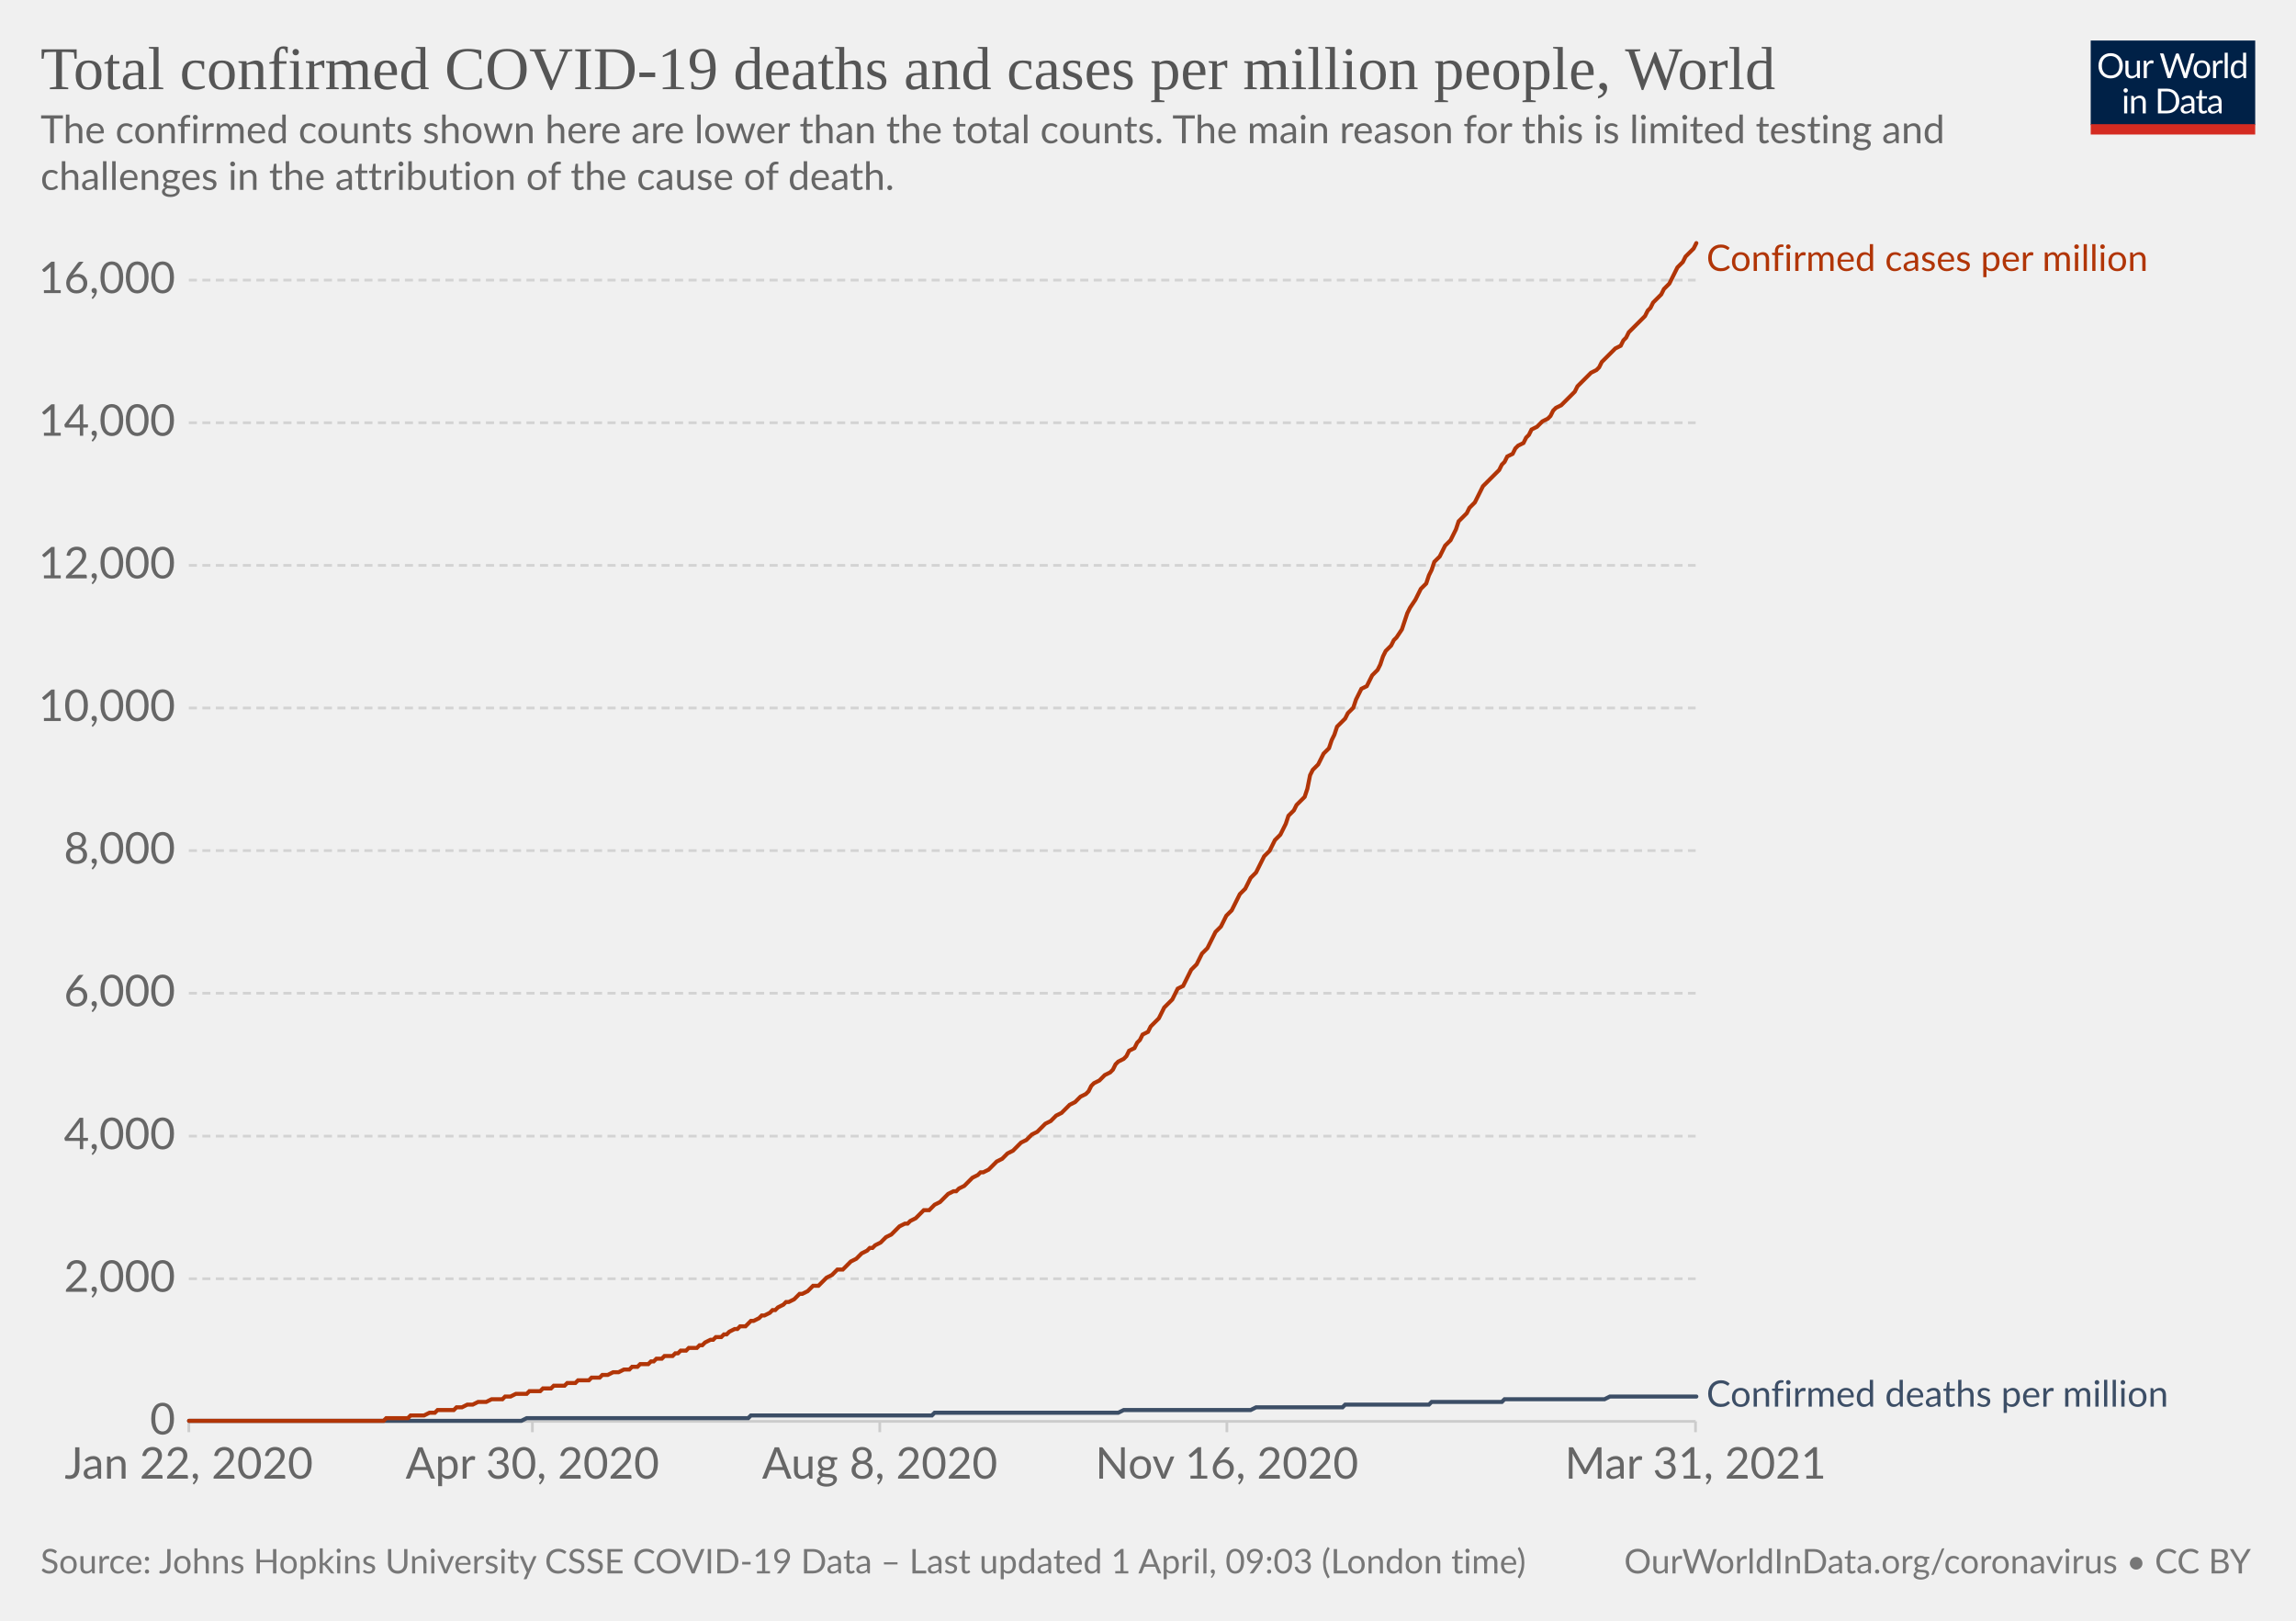
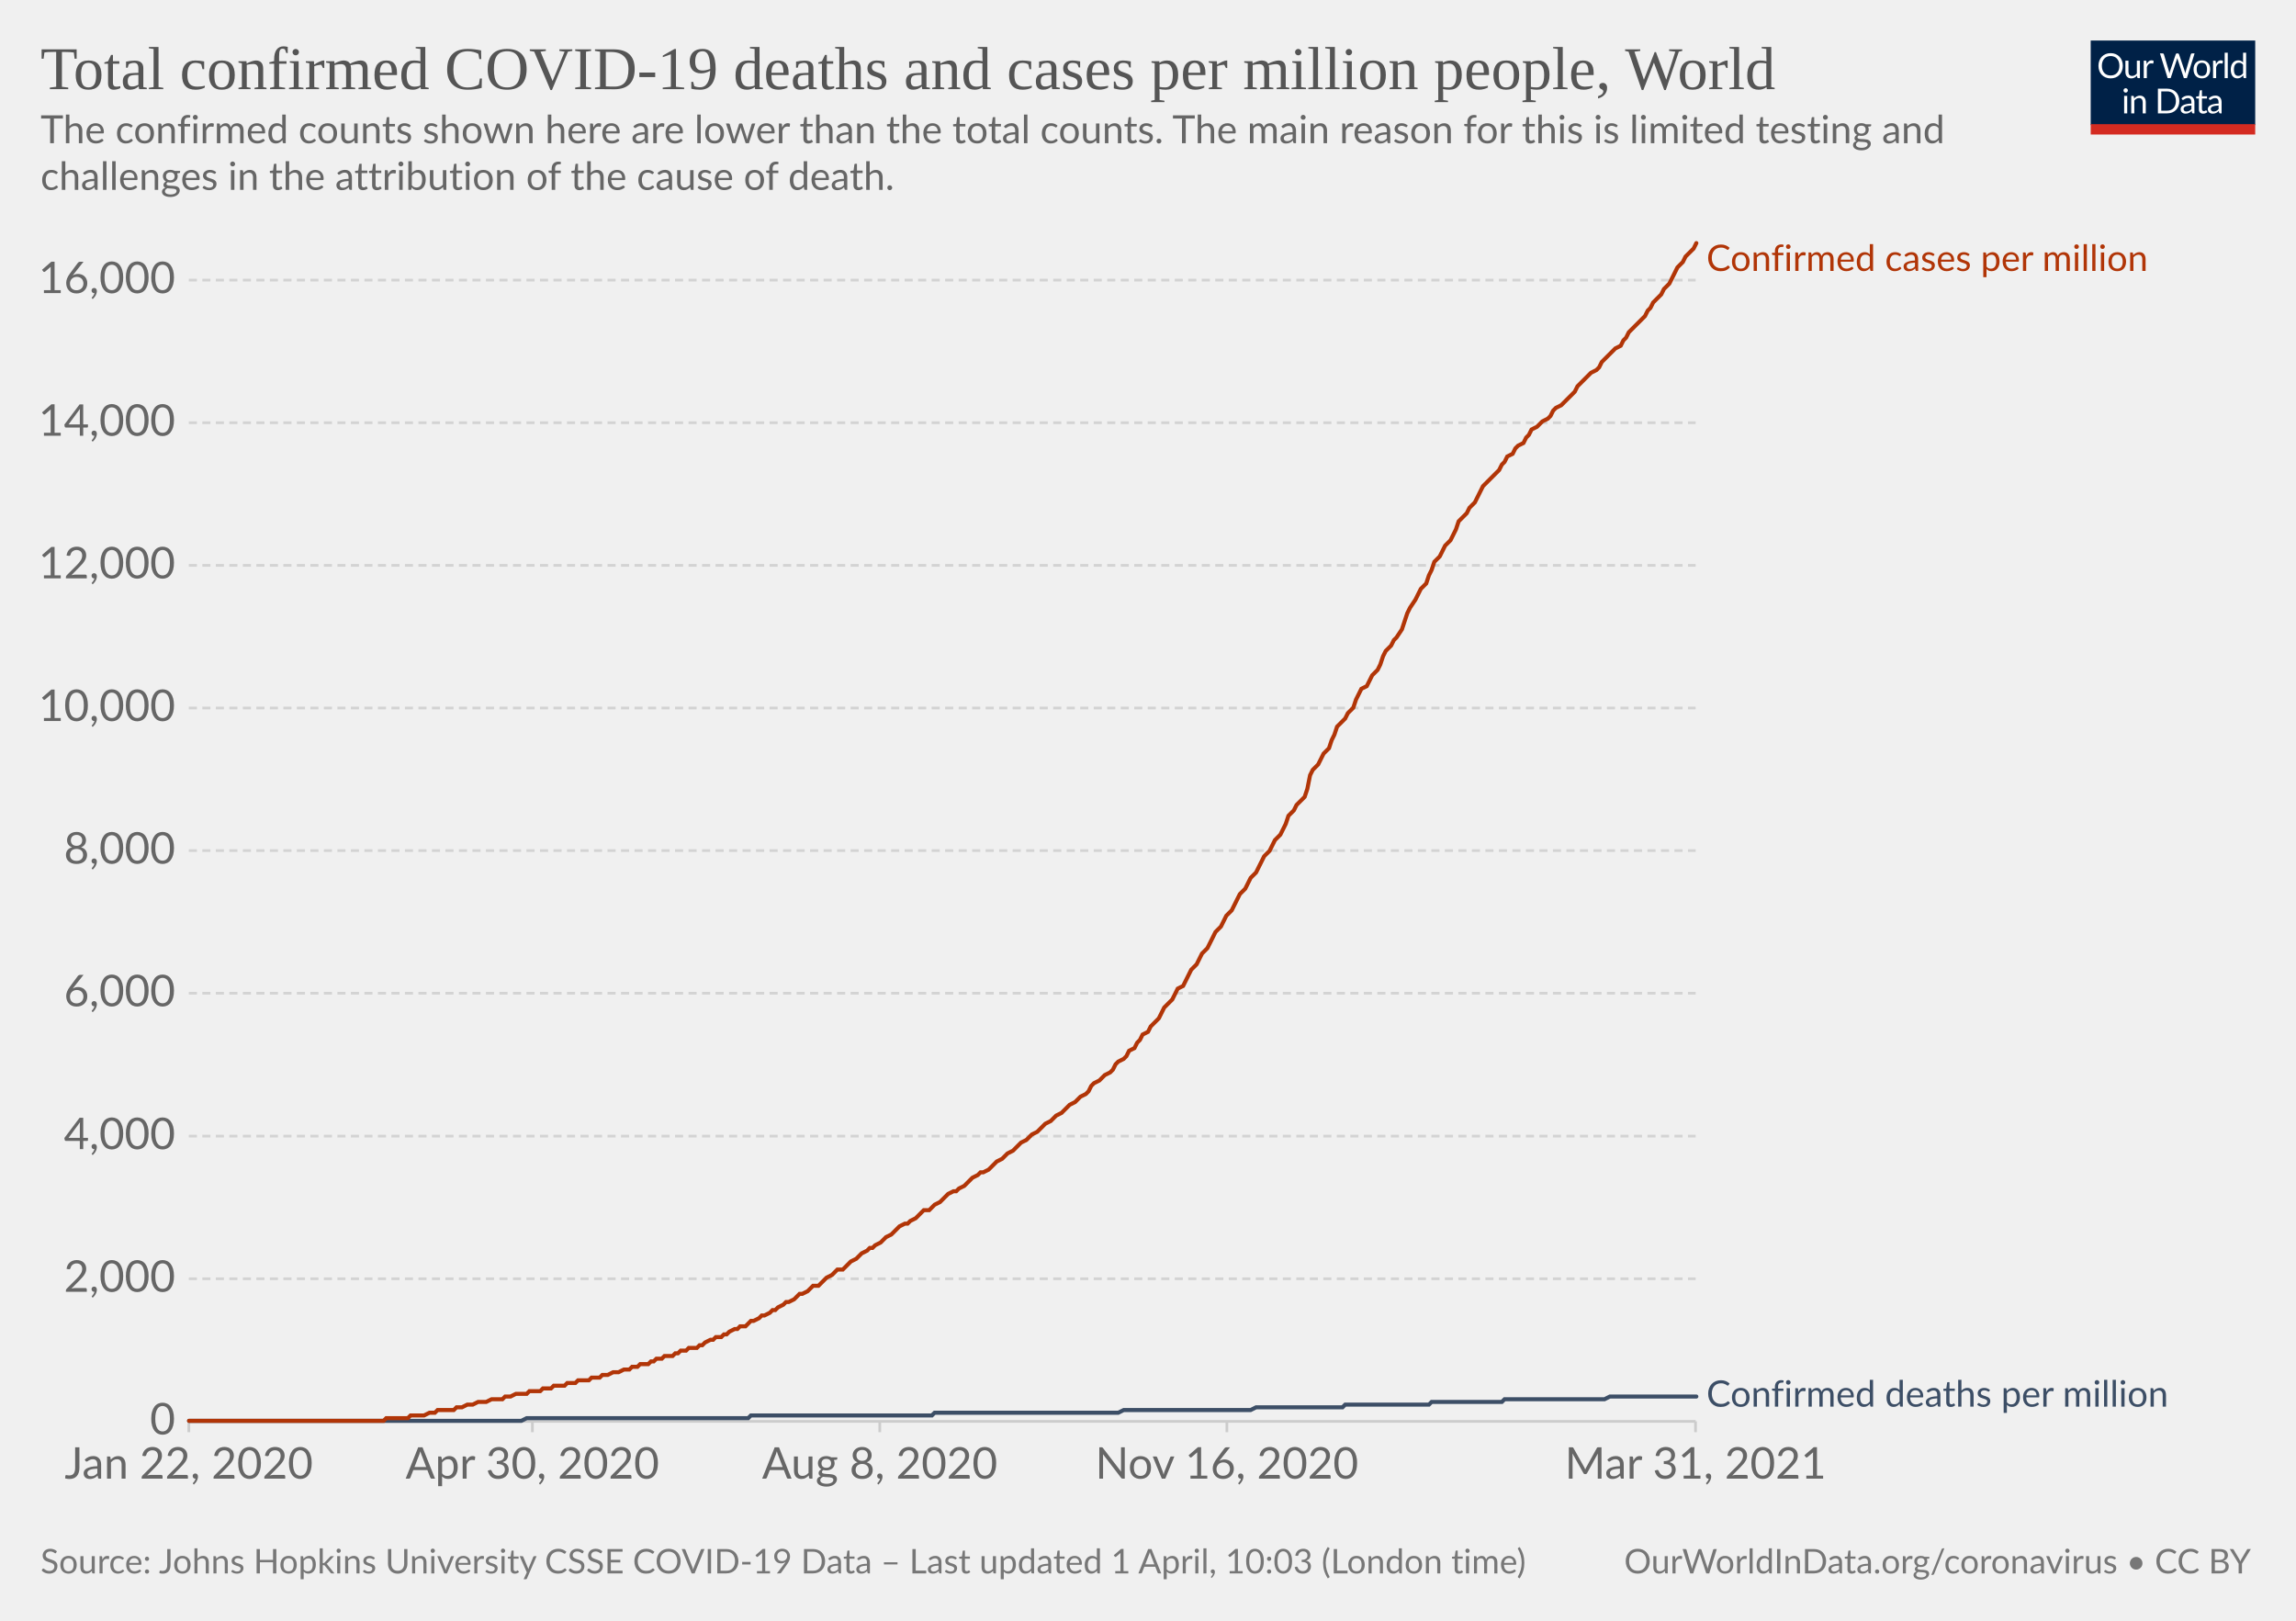
<svg xmlns="http://www.w3.org/2000/svg" version="1.1" style="background-color:#fff;-webkit-font-smoothing:antialiased" width="850" height="600" viewBox="0 0 850 600" font-family="Lato,'Helvetica Neue',Helvetica,Arial,sans-serif" font-size="18" text-rendering="optimizeLegibility">
  <g class="HeaderView">
    <g transform="matrix(.29 0 0 .29 774 15)">
      <svg className="owidLog" width="210" height="120" viewBox="0 0 210 120" fill="none">
        <g clip-path="url(#clip0)">
          <path d="M0 0h210v107.89H0V0z" fill="#002147" />
          <path d="M40.98 32.25c0 2.36-.38 4.53-1.12 6.51a14.26 14.26 0 01-8.1 8.4c-1.9.78-4.02 1.17-6.34 1.17a16.6 16.6 0 01-6.33-1.17 14.31 14.31 0 01-8.08-8.4 18.29 18.29 0 01-1.12-6.51c0-2.36.38-4.53 1.12-6.5.75-1.97 1.8-3.67 3.17-5.1a14.32 14.32 0 014.9-3.34c1.92-.8 4.03-1.19 6.34-1.19 2.32 0 4.43.4 6.34 1.19 1.92.8 3.56 1.9 4.93 3.34a14.87 14.87 0 013.17 5.1 18.1 18.1 0 011.12 6.5zm-4.38 0c0-1.94-.26-3.68-.8-5.22a10.91 10.91 0 00-2.24-3.89 9.68 9.68 0 00-3.52-2.46 11.95 11.95 0 00-4.62-.86c-1.68 0-3.21.28-4.6.86a9.88 9.88 0 00-3.54 2.46 10.91 10.91 0 00-2.24 3.9c-.53 1.53-.8 3.27-.8 5.2 0 1.94.27 3.68.8 5.22a11.17 11.17 0 002.24 3.9 10.01 10.01 0 003.55 2.44c1.38.56 2.9.83 4.6.83s3.24-.27 4.61-.83a9.8 9.8 0 003.52-2.44 11.17 11.17 0 002.25-3.9c.53-1.54.8-3.28.8-5.21zm26.22-6.54V48H60.5c-.56 0-.9-.27-1.05-.81l-.31-2.4a12.45 12.45 0 01-3.26 2.6c-1.2.64-2.58.96-4.13.96-1.22 0-2.3-.2-3.24-.6a6.52 6.52 0 01-2.33-1.7 7.37 7.37 0 01-1.43-2.67c-.3-1.04-.46-2.2-.46-3.45V25.7h3.91v14.22c0 1.68.38 2.99 1.15 3.91.77.93 1.96 1.39 3.54 1.39 1.16 0 2.24-.27 3.23-.82a10.42 10.42 0 002.8-2.28V25.7h3.91zm8.61 4.47a9.94 9.94 0 012.6-3.56 5.64 5.64 0 013.76-1.3c.47 0 .92.05 1.34.15.44.1.83.27 1.17.49l-.3 2.92c-.09.37-.3.55-.66.55-.2 0-.5-.04-.9-.13a6.21 6.21 0 00-3.24.18 4.23 4.23 0 00-1.47.92c-.42.4-.81.9-1.17 1.5-.33.58-.64 1.26-.92 2.02V48H67.7V25.71h2.25c.42 0 .72.08.88.25.16.16.27.44.33.83l.26 3.39zm61.16-13.7L122.75 48h-3.82l-7.99-24.05a21.95 21.95 0 01-.42-1.58 38.36 38.36 0 01-.44 1.58L102.05 48h-3.83L88.4 16.47h3.54c.38 0 .7.1.95.29.26.2.43.43.5.73l6.52 21.9.28 1.28.29 1.46.3-1.46.38-1.27 7.41-21.91c.1-.25.26-.48.51-.69.27-.22.58-.33.95-.33h1.23c.38 0 .69.1.92.29a1.77 1.77 0 01.53.73l7.4 21.9a28.4 28.4 0 01.68 2.62 29.52 29.52 0 01.52-2.61l6.54-21.91a1.31 1.31 0 01.48-.7c.27-.21.58-.32.95-.32h3.32zm9.35 8.88c1.63 0 3.1.27 4.4.82a9.43 9.43 0 015.46 5.94c.5 1.4.74 2.98.74 4.73 0 1.76-.25 3.34-.74 4.75a9.43 9.43 0 01-5.46 5.92c-1.3.52-2.77.79-4.4.79-1.64 0-3.12-.27-4.44-.8a9.42 9.42 0 01-3.35-2.3c-.92-1-1.63-2.2-2.13-3.61-.49-1.41-.73-3-.73-4.75s.24-3.33.73-4.73c.5-1.43 1.2-2.64 2.13-3.63a9.4 9.4 0 013.35-2.31c1.32-.55 2.8-.82 4.44-.82zm0 19.89c2.2 0 3.84-.73 4.93-2.2 1.08-1.48 1.63-3.54 1.63-6.18 0-2.66-.55-4.72-1.63-6.2-1.09-1.49-2.73-2.23-4.93-2.23-1.12 0-2.09.2-2.93.57a5.71 5.71 0 00-2.06 1.65 7.5 7.5 0 00-1.24 2.67c-.26 1.04-.4 2.22-.4 3.54 0 2.64.55 4.7 1.64 6.18 1.1 1.47 2.76 2.2 4.99 2.2zm17.97-15.07a9.94 9.94 0 012.6-3.56 5.64 5.64 0 013.76-1.3c.47 0 .91.05 1.34.15.44.1.83.27 1.16.49l-.28 2.92c-.09.37-.31.55-.66.55-.2 0-.5-.04-.9-.13a6.2 6.2 0 00-3.24.18 4.23 4.23 0 00-1.47.92c-.43.4-.82.9-1.17 1.5a13.1 13.1 0 00-.92 2.02V48h-3.94V25.71h2.24c.43 0 .72.08.88.25.17.16.28.44.33.83l.27 3.39zm15.04-14.59V48h-3.92V15.6h3.92zm19.55 15.43a6.22 6.22 0 00-2.38-2.05 6.7 6.7 0 00-2.86-.6c-2.07 0-3.66.75-4.77 2.23-1.12 1.48-1.68 3.6-1.68 6.33 0 1.46.13 2.7.38 3.74a7.29 7.29 0 001.1 2.56 4.35 4.35 0 001.78 1.45c.7.3 1.5.46 2.4.46 1.29 0 2.41-.3 3.36-.88a9.6 9.6 0 002.67-2.49V31.02zm3.91-15.43V48h-2.33c-.56 0-.9-.27-1.06-.81l-.35-2.71a12.13 12.13 0 01-3.25 2.77 8.28 8.28 0 01-4.23 1.06 7.31 7.31 0 01-6.14-2.9c-.73-.96-1.3-2.15-1.69-3.57a18.35 18.35 0 01.07-9.48 11.29 11.29 0 011.89-3.7 8.7 8.7 0 017.06-3.34 7.96 7.96 0 016.12 2.62V15.59h3.91zM46.61 70.71V93H42.7V70.71h3.91zm.84-7c0 .39-.08.75-.24 1.09a2.81 2.81 0 01-1.52 1.47 2.67 2.67 0 01-2.16 0 2.9 2.9 0 01-1.45-1.47 2.67 2.67 0 010-2.16c.15-.35.35-.65.6-.9.25-.27.53-.47.85-.62a2.67 2.67 0 012.16 0c.35.15.65.35.9.62.27.25.47.55.62.9.16.34.24.7.24 1.08zm7.97 10.24c.49-.54 1-1.04 1.54-1.48a9.85 9.85 0 013.66-1.84 8.96 8.96 0 015.43.35c.94.4 1.72.97 2.33 1.71a7.36 7.36 0 011.43 2.67c.32 1.04.49 2.19.49 3.45V93h-3.94V78.81c0-1.69-.4-3-1.17-3.92-.76-.93-1.93-1.4-3.5-1.4a6.6 6.6 0 00-3.25.83c-1 .56-1.92 1.31-2.77 2.27V93h-3.94V70.71h2.35c.56 0 .9.28 1.04.82l.3 2.42zm57.7 3.3c0 2.36-.37 4.5-1.11 6.44a14.3 14.3 0 01-3.17 4.98 14.1 14.1 0 01-4.93 3.2c-1.9.76-4.02 1.13-6.33 1.13H85.8V61.47h11.77c2.31 0 4.42.39 6.33 1.15a13.8 13.8 0 018.1 8.18 17.75 17.75 0 011.12 6.45zm-4.37 0c0-1.94-.26-3.67-.8-5.2a10.94 10.94 0 00-2.23-3.87 9.57 9.57 0 00-3.53-2.42 12.23 12.23 0 00-4.61-.83h-7.5v24.62h7.5c1.7 0 3.24-.28 4.61-.84a9.7 9.7 0 003.53-2.4 10.94 10.94 0 002.24-3.87c.53-1.53.8-3.26.8-5.2zm19.8 5.72c-1.8.06-3.34.2-4.62.44-1.26.22-2.3.51-3.1.88-.8.36-1.37.8-1.74 1.3-.35.5-.53 1.05-.53 1.67 0 .58.1 1.1.3 1.52a3 3 0 00.76 1.05c.34.27.73.46 1.17.6a6.13 6.13 0 001.45.17 7.28 7.28 0 003.5-.81 11.95 11.95 0 002.82-2.2v-4.62zm-12.65-9.11a12.73 12.73 0 013.98-2.66c1.43-.59 3-.88 4.73-.88 1.25 0 2.36.2 3.33.61a6.81 6.81 0 013.94 4.38c.33 1.04.5 2.19.5 3.43V93h-1.74a1.8 1.8 0 01-.88-.18c-.2-.13-.36-.38-.48-.74l-.44-2.12-1.72 1.46a9.48 9.48 0 01-3.74 1.7c-.69.15-1.46.23-2.3.23-.87 0-1.69-.12-2.45-.35a5.34 5.34 0 01-3.34-2.93 6.64 6.64 0 01-.49-2.64c0-.88.25-1.72.73-2.53a6.33 6.33 0 012.35-2.17c1.09-.63 2.5-1.15 4.25-1.54 1.75-.41 3.89-.65 6.42-.7v-1.75c0-1.73-.37-3.03-1.12-3.91-.75-.9-1.84-1.34-3.28-1.34-.97 0-1.78.12-2.44.37-.64.23-1.2.5-1.7.81l-1.23.82c-.33.23-.67.35-1 .35-.27 0-.5-.07-.69-.2a2.1 2.1 0 01-.48-.53l-.7-1.25zm27.67 19.5c-1.76 0-3.12-.5-4.07-1.48-.94-.98-1.41-2.4-1.41-4.25V74h-2.68a.9.9 0 01-.6-.2c-.16-.14-.24-.36-.24-.66v-1.56l3.65-.46.9-6.89a.9.9 0 01.29-.52.88.88 0 01.62-.22H142v7.67h6.44V74H142v13.38c0 .94.22 1.63.68 2.09.45.45 1.04.68 1.76.68a3.21 3.21 0 001.85-.53l.55-.35c.16-.12.3-.18.41-.18.2 0 .4.13.55.38l1.15 1.87a7.45 7.45 0 01-2.44 1.5 8.53 8.53 0 01-2.95.52zm19.68-10.4c-1.8.07-3.34.21-4.62.45-1.26.22-2.3.51-3.1.88-.8.36-1.37.8-1.74 1.3-.35.5-.53 1.05-.53 1.67 0 .58.1 1.1.3 1.52a2.9 2.9 0 00.76 1.05c.34.27.73.46 1.17.6a6.13 6.13 0 001.45.17 7.3 7.3 0 003.5-.81 12.04 12.04 0 002.82-2.2v-4.62zm-12.65-9.1a12.72 12.72 0 013.99-2.66c1.42-.59 3-.88 4.72-.88 1.25 0 2.36.2 3.33.61a6.81 6.81 0 013.94 4.38c.33 1.04.5 2.19.5 3.43V93h-1.74a1.8 1.8 0 01-.88-.18c-.2-.13-.36-.38-.48-.74l-.44-2.12-1.72 1.46a9.48 9.48 0 01-3.74 1.7c-.69.15-1.46.23-2.3.23-.87 0-1.69-.12-2.45-.35a5.33 5.33 0 01-3.34-2.93 6.62 6.62 0 01-.49-2.64c0-.88.25-1.72.73-2.53a6.33 6.33 0 012.35-2.17c1.09-.63 2.5-1.15 4.25-1.54a31.2 31.2 0 016.42-.7v-1.75c0-1.73-.37-3.03-1.12-3.91-.75-.9-1.84-1.34-3.28-1.34-.97 0-1.78.12-2.44.37-.64.23-1.2.5-1.7.81l-1.22.82c-.34.23-.68.35-1.02.35-.26 0-.49-.07-.68-.2a1.88 1.88 0 01-.48-.53l-.7-1.25zM40.98 32.25c0 2.36-.38 4.53-1.12 6.51a14.26 14.26 0 01-8.1 8.4c-1.9.78-4.02 1.17-6.34 1.17a16.6 16.6 0 01-6.33-1.17 14.31 14.31 0 01-8.08-8.4 18.29 18.29 0 01-1.12-6.51c0-2.36.38-4.53 1.12-6.5.75-1.97 1.8-3.67 3.17-5.1a14.32 14.32 0 014.9-3.34c1.92-.8 4.03-1.19 6.34-1.19 2.32 0 4.43.4 6.34 1.19 1.92.8 3.56 1.9 4.93 3.34a14.87 14.87 0 013.17 5.1 18.1 18.1 0 011.12 6.5zm-4.38 0c0-1.94-.26-3.68-.8-5.22a10.91 10.91 0 00-2.24-3.89 9.68 9.68 0 00-3.52-2.46 11.95 11.95 0 00-4.62-.86c-1.68 0-3.21.28-4.6.86a9.88 9.88 0 00-3.54 2.46 10.91 10.91 0 00-2.24 3.9c-.53 1.53-.8 3.27-.8 5.2 0 1.94.27 3.68.8 5.22a11.17 11.17 0 002.24 3.9 10.01 10.01 0 003.55 2.44c1.38.56 2.9.83 4.6.83s3.24-.27 4.61-.83a9.8 9.8 0 003.52-2.44 11.17 11.17 0 002.25-3.9c.53-1.54.8-3.28.8-5.21zm26.22-6.54V48H60.5c-.56 0-.9-.27-1.05-.81l-.31-2.4a12.45 12.45 0 01-3.26 2.6c-1.2.64-2.58.96-4.13.96-1.22 0-2.3-.2-3.24-.6a6.52 6.52 0 01-2.33-1.7 7.37 7.37 0 01-1.43-2.67c-.3-1.04-.46-2.2-.46-3.45V25.7h3.91v14.22c0 1.68.38 2.99 1.15 3.91.77.93 1.96 1.39 3.54 1.39 1.16 0 2.24-.27 3.23-.82a10.42 10.42 0 002.8-2.28V25.7h3.91zm8.61 4.47a9.94 9.94 0 012.6-3.56 5.64 5.64 0 013.76-1.3c.47 0 .92.05 1.34.15.44.1.83.27 1.17.49l-.3 2.92c-.09.37-.3.55-.66.55-.2 0-.5-.04-.9-.13a6.21 6.21 0 00-3.24.18 4.23 4.23 0 00-1.47.92c-.42.4-.81.9-1.17 1.5-.33.58-.64 1.26-.92 2.02V48H67.7V25.71h2.25c.42 0 .72.08.88.25.16.16.27.44.33.83l.26 3.39zm61.16-13.7L122.75 48h-3.82l-7.99-24.05a21.95 21.95 0 01-.42-1.58 38.36 38.36 0 01-.44 1.58L102.05 48h-3.83L88.4 16.47h3.54c.38 0 .7.1.95.29.26.2.43.43.5.73l6.52 21.9.28 1.28.29 1.46.3-1.46.38-1.27 7.41-21.91c.1-.25.26-.48.51-.69.27-.22.58-.33.95-.33h1.23c.38 0 .69.1.92.29a1.77 1.77 0 01.53.73l7.4 21.9a28.4 28.4 0 01.68 2.62 29.52 29.52 0 01.52-2.61l6.54-21.91a1.31 1.31 0 01.48-.7c.27-.21.58-.32.95-.32h3.32zm9.35 8.88c1.63 0 3.1.27 4.4.82a9.43 9.43 0 015.46 5.94c.5 1.4.74 2.98.74 4.73 0 1.76-.25 3.34-.74 4.75a9.43 9.43 0 01-5.46 5.92c-1.3.52-2.77.79-4.4.79-1.64 0-3.12-.27-4.44-.8a9.42 9.42 0 01-3.35-2.3c-.92-1-1.63-2.2-2.13-3.61-.49-1.41-.73-3-.73-4.75s.24-3.33.73-4.73c.5-1.43 1.2-2.64 2.13-3.63a9.4 9.4 0 013.35-2.31c1.32-.55 2.8-.82 4.44-.82zm0 19.89c2.2 0 3.84-.73 4.93-2.2 1.08-1.48 1.63-3.54 1.63-6.18 0-2.66-.55-4.72-1.63-6.2-1.09-1.49-2.73-2.23-4.93-2.23-1.12 0-2.09.2-2.93.57a5.71 5.71 0 00-2.06 1.65 7.5 7.5 0 00-1.24 2.67c-.26 1.04-.4 2.22-.4 3.54 0 2.64.55 4.7 1.64 6.18 1.1 1.47 2.76 2.2 4.99 2.2zm17.97-15.07a9.94 9.94 0 012.6-3.56 5.64 5.64 0 013.76-1.3c.47 0 .91.05 1.34.15.44.1.83.27 1.16.49l-.28 2.92c-.09.37-.31.55-.66.55-.2 0-.5-.04-.9-.13a6.2 6.2 0 00-3.24.18 4.23 4.23 0 00-1.47.92c-.43.4-.82.9-1.17 1.5a13.1 13.1 0 00-.92 2.02V48h-3.94V25.71h2.24c.43 0 .72.08.88.25.17.16.28.44.33.83l.27 3.39zm15.04-14.59V48h-3.92V15.6h3.92zm19.55 15.43a6.22 6.22 0 00-2.38-2.05 6.7 6.7 0 00-2.86-.6c-2.07 0-3.66.75-4.77 2.23-1.12 1.48-1.68 3.6-1.68 6.33 0 1.46.13 2.7.38 3.74a7.29 7.29 0 001.1 2.56 4.35 4.35 0 001.78 1.45c.7.3 1.5.46 2.4.46 1.29 0 2.41-.3 3.36-.88a9.6 9.6 0 002.67-2.49V31.02zm3.91-15.43V48h-2.33c-.56 0-.9-.27-1.06-.81l-.35-2.71a12.13 12.13 0 01-3.25 2.77 8.28 8.28 0 01-4.23 1.06 7.31 7.31 0 01-6.14-2.9c-.73-.96-1.3-2.15-1.69-3.57a18.35 18.35 0 01.07-9.48 11.29 11.29 0 011.89-3.7 8.7 8.7 0 017.06-3.34 7.96 7.96 0 016.12 2.62V15.59h3.91zM46.61 70.71V93H42.7V70.71h3.91zm.84-7c0 .39-.08.75-.24 1.09a2.81 2.81 0 01-1.52 1.47 2.67 2.67 0 01-2.16 0 2.9 2.9 0 01-1.45-1.47 2.67 2.67 0 010-2.16c.15-.35.35-.65.6-.9.25-.27.53-.47.85-.62a2.67 2.67 0 012.16 0c.35.15.65.35.9.62.27.25.47.55.62.9.16.34.24.7.24 1.08zm7.97 10.24c.49-.54 1-1.04 1.54-1.48a9.85 9.85 0 013.66-1.84 8.96 8.96 0 015.43.35c.94.4 1.72.97 2.33 1.71a7.36 7.36 0 011.43 2.67c.32 1.04.49 2.19.49 3.45V93h-3.94V78.81c0-1.69-.4-3-1.17-3.92-.76-.93-1.93-1.4-3.5-1.4a6.6 6.6 0 00-3.25.83c-1 .56-1.92 1.31-2.77 2.27V93h-3.94V70.71h2.35c.56 0 .9.28 1.04.82l.3 2.42zm57.7 3.3c0 2.36-.37 4.5-1.11 6.44a14.3 14.3 0 01-3.17 4.98 14.1 14.1 0 01-4.93 3.2c-1.9.76-4.02 1.13-6.33 1.13H85.8V61.47h11.77c2.31 0 4.42.39 6.33 1.15a13.8 13.8 0 018.1 8.18 17.75 17.75 0 011.12 6.45zm-4.37 0c0-1.94-.26-3.67-.8-5.2a10.94 10.94 0 00-2.23-3.87 9.57 9.57 0 00-3.53-2.42 12.23 12.23 0 00-4.61-.83h-7.5v24.62h7.5c1.7 0 3.24-.28 4.61-.84a9.7 9.7 0 003.53-2.4 10.94 10.94 0 002.24-3.87c.53-1.53.8-3.26.8-5.2zm19.8 5.72c-1.8.06-3.34.2-4.62.44-1.26.22-2.3.51-3.1.88-.8.36-1.37.8-1.74 1.3-.35.5-.53 1.05-.53 1.67 0 .58.1 1.1.3 1.52a3 3 0 00.76 1.05c.34.27.73.46 1.17.6a6.13 6.13 0 001.45.17 7.28 7.28 0 003.5-.81 11.95 11.95 0 002.82-2.2v-4.62zm-12.65-9.11a12.73 12.73 0 013.98-2.66c1.43-.59 3-.88 4.73-.88 1.25 0 2.36.2 3.33.61a6.81 6.81 0 013.94 4.38c.33 1.04.5 2.19.5 3.43V93h-1.74a1.8 1.8 0 01-.88-.18c-.2-.13-.36-.38-.48-.74l-.44-2.12-1.72 1.46a9.48 9.48 0 01-3.74 1.7c-.69.15-1.46.23-2.3.23-.87 0-1.69-.12-2.45-.35a5.34 5.34 0 01-3.34-2.93 6.64 6.64 0 01-.49-2.64c0-.88.25-1.72.73-2.53a6.33 6.33 0 012.35-2.17c1.09-.63 2.5-1.15 4.25-1.54 1.75-.41 3.89-.65 6.42-.7v-1.75c0-1.73-.37-3.03-1.12-3.91-.75-.9-1.84-1.34-3.28-1.34-.97 0-1.78.12-2.44.37-.64.23-1.2.5-1.7.81l-1.23.82c-.33.23-.67.35-1 .35-.27 0-.5-.07-.69-.2a2.1 2.1 0 01-.48-.53l-.7-1.25zm27.67 19.5c-1.76 0-3.12-.5-4.07-1.48-.94-.98-1.41-2.4-1.41-4.25V74h-2.68a.9.9 0 01-.6-.2c-.16-.14-.24-.36-.24-.66v-1.56l3.65-.46.9-6.89a.9.9 0 01.29-.52.88.88 0 01.62-.22H142v7.67h6.44V74H142v13.38c0 .94.22 1.63.68 2.09.45.45 1.04.68 1.76.68a3.21 3.21 0 001.85-.53l.55-.35c.16-.12.3-.18.41-.18.2 0 .4.13.55.38l1.15 1.87a7.45 7.45 0 01-2.44 1.5 8.53 8.53 0 01-2.95.52zm19.68-10.4c-1.8.07-3.34.21-4.62.45-1.26.22-2.3.51-3.1.88-.8.36-1.37.8-1.74 1.3-.35.5-.53 1.05-.53 1.67 0 .58.1 1.1.3 1.52a2.9 2.9 0 00.76 1.05c.34.27.73.46 1.17.6a6.13 6.13 0 001.45.17 7.3 7.3 0 003.5-.81 12.04 12.04 0 002.82-2.2v-4.62zm-12.65-9.1a12.72 12.72 0 013.99-2.66c1.42-.59 3-.88 4.72-.88 1.25 0 2.36.2 3.33.61a6.81 6.81 0 013.94 4.38c.33 1.04.5 2.19.5 3.43V93h-1.74a1.8 1.8 0 01-.88-.18c-.2-.13-.36-.38-.48-.74l-.44-2.12-1.72 1.46a9.48 9.48 0 01-3.74 1.7c-.69.15-1.46.23-2.3.23-.87 0-1.69-.12-2.45-.35a5.33 5.33 0 01-3.34-2.93 6.62 6.62 0 01-.49-2.64c0-.88.25-1.72.73-2.53a6.33 6.33 0 012.35-2.17c1.09-.63 2.5-1.15 4.25-1.54a31.2 31.2 0 016.42-.7v-1.75c0-1.73-.37-3.03-1.12-3.91-.75-.9-1.84-1.34-3.28-1.34-.97 0-1.78.12-2.44.37-.64.23-1.2.5-1.7.81l-1.22.82c-.34.23-.68.35-1.02.35-.26 0-.49-.07-.68-.2a1.88 1.88 0 01-.48-.53l-.7-1.25zM40.98 32.25c0 2.36-.38 4.53-1.12 6.51a14.26 14.26 0 01-8.1 8.4c-1.9.78-4.02 1.17-6.34 1.17a16.6 16.6 0 01-6.33-1.17 14.31 14.31 0 01-8.08-8.4 18.29 18.29 0 01-1.12-6.51c0-2.36.38-4.53 1.12-6.5.75-1.97 1.8-3.67 3.17-5.1a14.32 14.32 0 014.9-3.34c1.92-.8 4.03-1.19 6.34-1.19 2.32 0 4.43.4 6.34 1.19 1.92.8 3.56 1.9 4.93 3.34a14.87 14.87 0 013.17 5.1 18.1 18.1 0 011.12 6.5zm-4.38 0c0-1.94-.26-3.68-.8-5.22a10.91 10.91 0 00-2.24-3.89 9.68 9.68 0 00-3.52-2.46 11.95 11.95 0 00-4.62-.86c-1.68 0-3.21.28-4.6.86a9.88 9.88 0 00-3.54 2.46 10.91 10.91 0 00-2.24 3.9c-.53 1.53-.8 3.27-.8 5.2 0 1.94.27 3.68.8 5.22a11.17 11.17 0 002.24 3.9 10.01 10.01 0 003.55 2.44c1.38.56 2.9.83 4.6.83s3.24-.27 4.61-.83a9.8 9.8 0 003.52-2.44 11.17 11.17 0 002.25-3.9c.53-1.54.8-3.28.8-5.21zm26.22-6.54V48H60.5c-.56 0-.9-.27-1.05-.81l-.31-2.4a12.45 12.45 0 01-3.26 2.6c-1.2.64-2.58.96-4.13.96-1.22 0-2.3-.2-3.24-.6a6.52 6.52 0 01-2.33-1.7 7.37 7.37 0 01-1.43-2.67c-.3-1.04-.46-2.2-.46-3.45V25.7h3.91v14.22c0 1.68.38 2.99 1.15 3.91.77.93 1.96 1.39 3.54 1.39 1.16 0 2.24-.27 3.23-.82a10.42 10.42 0 002.8-2.28V25.7h3.91zm8.61 4.47a9.94 9.94 0 012.6-3.56 5.64 5.64 0 013.76-1.3c.47 0 .92.05 1.34.15.44.1.83.27 1.17.49l-.3 2.92c-.09.37-.3.55-.66.55-.2 0-.5-.04-.9-.13a6.21 6.21 0 00-3.24.18 4.23 4.23 0 00-1.47.92c-.42.4-.81.9-1.17 1.5-.33.58-.64 1.26-.92 2.02V48H67.7V25.71h2.25c.42 0 .72.08.88.25.16.16.27.44.33.83l.26 3.39zm61.16-13.7L122.75 48h-3.82l-7.99-24.05a21.95 21.95 0 01-.42-1.58 38.36 38.36 0 01-.44 1.58L102.05 48h-3.83L88.4 16.47h3.54c.38 0 .7.1.95.29.26.2.43.43.5.73l6.52 21.9.28 1.28.29 1.46.3-1.46.38-1.27 7.41-21.91c.1-.25.26-.48.51-.69.27-.22.58-.33.95-.33h1.23c.38 0 .69.1.92.29a1.77 1.77 0 01.53.73l7.4 21.9a28.4 28.4 0 01.68 2.62 29.52 29.52 0 01.52-2.61l6.54-21.91a1.31 1.31 0 01.48-.7c.27-.21.58-.32.95-.32h3.32zm9.35 8.88c1.63 0 3.1.27 4.4.82a9.43 9.43 0 015.46 5.94c.5 1.4.74 2.98.74 4.73 0 1.76-.25 3.34-.74 4.75a9.43 9.43 0 01-5.46 5.92c-1.3.52-2.77.79-4.4.79-1.64 0-3.12-.27-4.44-.8a9.42 9.42 0 01-3.35-2.3c-.92-1-1.63-2.2-2.13-3.61-.49-1.41-.73-3-.73-4.75s.24-3.33.73-4.73c.5-1.43 1.2-2.64 2.13-3.63a9.4 9.4 0 013.35-2.31c1.32-.55 2.8-.82 4.44-.82zm0 19.89c2.2 0 3.84-.73 4.93-2.2 1.08-1.48 1.63-3.54 1.63-6.18 0-2.66-.55-4.72-1.63-6.2-1.09-1.49-2.73-2.23-4.93-2.23-1.12 0-2.09.2-2.93.57a5.71 5.71 0 00-2.06 1.65 7.5 7.5 0 00-1.24 2.67c-.26 1.04-.4 2.22-.4 3.54 0 2.64.55 4.7 1.64 6.18 1.1 1.47 2.76 2.2 4.99 2.2zm17.97-15.07a9.94 9.94 0 012.6-3.56 5.64 5.64 0 013.76-1.3c.47 0 .91.05 1.34.15.44.1.83.27 1.16.49l-.28 2.92c-.09.37-.31.55-.66.55-.2 0-.5-.04-.9-.13a6.2 6.2 0 00-3.24.18 4.23 4.23 0 00-1.47.92c-.43.4-.82.9-1.17 1.5a13.1 13.1 0 00-.92 2.02V48h-3.94V25.71h2.24c.43 0 .72.08.88.25.17.16.28.44.33.83l.27 3.39zm15.04-14.59V48h-3.92V15.6h3.92zm19.55 15.43a6.22 6.22 0 00-2.38-2.05 6.7 6.7 0 00-2.86-.6c-2.07 0-3.66.75-4.77 2.23-1.12 1.48-1.68 3.6-1.68 6.33 0 1.46.13 2.7.38 3.74a7.29 7.29 0 001.1 2.56 4.35 4.35 0 001.78 1.45c.7.3 1.5.46 2.4.46 1.29 0 2.41-.3 3.36-.88a9.6 9.6 0 002.67-2.49V31.02zm3.91-15.43V48h-2.33c-.56 0-.9-.27-1.06-.81l-.35-2.71a12.13 12.13 0 01-3.25 2.77 8.28 8.28 0 01-4.23 1.06 7.31 7.31 0 01-6.14-2.9c-.73-.96-1.3-2.15-1.69-3.57a18.35 18.35 0 01.07-9.48 11.29 11.29 0 011.89-3.7 8.7 8.7 0 017.06-3.34 7.96 7.96 0 016.12 2.62V15.59h3.91zM46.61 70.71V93H42.7V70.71h3.91zm.84-7c0 .39-.08.75-.24 1.09a2.81 2.81 0 01-1.52 1.47 2.67 2.67 0 01-2.16 0 2.9 2.9 0 01-1.45-1.47 2.67 2.67 0 010-2.16c.15-.35.35-.65.6-.9.25-.27.53-.47.85-.62a2.67 2.67 0 012.16 0c.35.15.65.35.9.62.27.25.47.55.62.9.16.34.24.7.24 1.08zm7.97 10.24c.49-.54 1-1.04 1.54-1.48a9.85 9.85 0 013.66-1.84 8.96 8.96 0 015.43.35c.94.4 1.72.97 2.33 1.71a7.36 7.36 0 011.43 2.67c.32 1.04.49 2.19.49 3.45V93h-3.94V78.81c0-1.69-.4-3-1.17-3.92-.76-.93-1.93-1.4-3.5-1.4a6.6 6.6 0 00-3.25.83c-1 .56-1.92 1.31-2.77 2.27V93h-3.94V70.71h2.35c.56 0 .9.28 1.04.82l.3 2.42zm57.7 3.3c0 2.36-.37 4.5-1.11 6.44a14.3 14.3 0 01-3.17 4.98 14.1 14.1 0 01-4.93 3.2c-1.9.76-4.02 1.13-6.33 1.13H85.8V61.47h11.77c2.31 0 4.42.39 6.33 1.15a13.8 13.8 0 018.1 8.18 17.75 17.75 0 011.12 6.45zm-4.37 0c0-1.94-.26-3.67-.8-5.2a10.94 10.94 0 00-2.23-3.87 9.57 9.57 0 00-3.53-2.42 12.23 12.23 0 00-4.61-.83h-7.5v24.62h7.5c1.7 0 3.24-.28 4.61-.84a9.7 9.7 0 003.53-2.4 10.94 10.94 0 002.24-3.87c.53-1.53.8-3.26.8-5.2zm19.8 5.72c-1.8.06-3.34.2-4.62.44-1.26.22-2.3.51-3.1.88-.8.36-1.37.8-1.74 1.3-.35.5-.53 1.05-.53 1.67 0 .58.1 1.1.3 1.52a3 3 0 00.76 1.05c.34.27.73.46 1.17.6a6.13 6.13 0 001.45.17 7.28 7.28 0 003.5-.81 11.95 11.95 0 002.82-2.2v-4.62zm-12.65-9.11a12.73 12.73 0 013.98-2.66c1.43-.59 3-.88 4.73-.88 1.25 0 2.36.2 3.33.61a6.81 6.81 0 013.94 4.38c.33 1.04.5 2.19.5 3.43V93h-1.74a1.8 1.8 0 01-.88-.18c-.2-.13-.36-.38-.48-.74l-.44-2.12-1.72 1.46a9.48 9.48 0 01-3.74 1.7c-.69.15-1.46.23-2.3.23-.87 0-1.69-.12-2.45-.35a5.34 5.34 0 01-3.34-2.93 6.64 6.64 0 01-.49-2.64c0-.88.25-1.72.73-2.53a6.33 6.33 0 012.35-2.17c1.09-.63 2.5-1.15 4.25-1.54 1.75-.41 3.89-.65 6.42-.7v-1.75c0-1.73-.37-3.03-1.12-3.91-.75-.9-1.84-1.34-3.28-1.34-.97 0-1.78.12-2.44.37-.64.23-1.2.5-1.7.81l-1.23.82c-.33.23-.67.35-1 .35-.27 0-.5-.07-.69-.2a2.1 2.1 0 01-.48-.53l-.7-1.25zm27.67 19.5c-1.76 0-3.12-.5-4.07-1.48-.94-.98-1.41-2.4-1.41-4.25V74h-2.68a.9.9 0 01-.6-.2c-.16-.14-.24-.36-.24-.66v-1.56l3.65-.46.9-6.89a.9.9 0 01.29-.52.88.88 0 01.62-.22H142v7.67h6.44V74H142v13.38c0 .94.22 1.63.68 2.09.45.45 1.04.68 1.76.68a3.21 3.21 0 001.85-.53l.55-.35c.16-.12.3-.18.41-.18.2 0 .4.13.55.38l1.15 1.87a7.45 7.45 0 01-2.44 1.5 8.53 8.53 0 01-2.95.52zm19.68-10.4c-1.8.07-3.34.21-4.62.45-1.26.22-2.3.51-3.1.88-.8.36-1.37.8-1.74 1.3-.35.5-.53 1.05-.53 1.67 0 .58.1 1.1.3 1.52a2.9 2.9 0 00.76 1.05c.34.27.73.46 1.17.6a6.13 6.13 0 001.45.17 7.3 7.3 0 003.5-.81 12.04 12.04 0 002.82-2.2v-4.62zm-12.65-9.1a12.72 12.72 0 013.99-2.66c1.42-.59 3-.88 4.72-.88 1.25 0 2.36.2 3.33.61a6.81 6.81 0 013.94 4.38c.33 1.04.5 2.19.5 3.43V93h-1.74a1.8 1.8 0 01-.88-.18c-.2-.13-.36-.38-.48-.74l-.44-2.12-1.72 1.46a9.48 9.48 0 01-3.74 1.7c-.69.15-1.46.23-2.3.23-.87 0-1.69-.12-2.45-.35a5.33 5.33 0 01-3.34-2.93 6.62 6.62 0 01-.49-2.64c0-.88.25-1.72.73-2.53a6.33 6.33 0 012.35-2.17c1.09-.63 2.5-1.15 4.25-1.54a31.2 31.2 0 016.42-.7v-1.75c0-1.73-.37-3.03-1.12-3.91-.75-.9-1.84-1.34-3.28-1.34-.97 0-1.78.12-2.44.37-.64.23-1.2.5-1.7.81l-1.22.82c-.34.23-.68.35-1.02.35-.26 0-.49-.07-.68-.2a1.88 1.88 0 01-.48-.53l-.7-1.25z" fill="#fff" />
          <path fill="#D42B21" d="M0 106.79h210V120H0z" />
        </g>
        <defs>
          <clipPath id="clip0">
            <path fill="#fff" d="M0 0h210v120H0z" />
          </clipPath>
        </defs>
      </svg>
    </g>
    <a href="https://ourworldindata.org/grapher/total-covid-cases-deaths-per-million?country=~OWID_WRL" target="_blank" rel="noopener" font-family="&quot;Playfair Display&quot;,Georgia,&quot;Times New Roman&quot;,serif">
      <text font-size="22.5" x="15" y="33" fill="#555">
        <tspan x="15" y="33">Total confirmed COVID-19 deaths and cases per million people, World</tspan>
      </text>
    </a>
    <text font-size="14.4" x="15" y="53" fill="#666">
      <tspan x="15" y="53.02">The confirmed counts shown here are lower than the total counts. The main reason for this is limited testing and</tspan>
      <tspan x="15" y="70.3">challenges in the attribution of the cause of death.</tspan>
    </text>
  </g>
  <g class="LineChart">
    <defs>
      <clipPath id="a">
        <path d="M59.9 71.5h830v915.8h-830z" />
      </clipPath>
    </defs>
    <g class="DualAxisView">
      <g class="HorizontalAxis">
        <path stroke="#ccc" d="M69.9 526.2v4M197.1 526.2v4M325.7 526.2v4M454.2 526.2v4M627.7 526.2v4" />
        <text x="69.9" y="547.4" fill="#666" text-anchor="middle" font-size="16.2">Jan 22, 2020</text>
        <text x="197.1" y="547.4" fill="#666" text-anchor="middle" font-size="16.2">Apr 30, 2020</text>
        <text x="325.7" y="547.4" fill="#666" text-anchor="middle" font-size="16.2">Aug 8, 2020</text>
        <text x="454.2" y="547.4" fill="#666" text-anchor="middle" font-size="16.2">Nov 16, 2020</text>
        <text x="627.7" y="547.4" fill="#666" text-anchor="middle" font-size="16.2">Mar 31, 2021</text>
      </g>
      <g class="VerticalAxis" fill="#666" dominant-baseline="middle" text-anchor="end" font-size="16.2">
        <text x="64.9" y="526.2">0</text>
        <text x="64.9" y="473.4">2,000</text>
        <text x="64.9" y="420.6">4,000</text>
        <text x="64.9" y="367.7">6,000</text>
        <text x="64.9" y="314.9">8,000</text>
        <text x="64.9" y="262.1">10,000</text>
        <text x="64.9" y="209.3">12,000</text>
        <text x="64.9" y="156.5">14,000</text>
        <text x="64.9" y="103.7">16,000</text>
      </g>
      <g class="AxisGridLines horizontalLines">
        <path stroke="#ccc" d="M69.9 526.2h557.84" />
        <path stroke="#d3d3d3" stroke-dasharray="3,2" d="M69.9 473.4h557.84M69.9 420.6h557.84M69.9 367.7h557.84M69.9 314.9h557.84M69.9 262.1h557.84M69.9 209.3h557.84M69.9 156.5h557.84M69.9 103.7h557.84" />
      </g>
    </g>
    <g clip-path="url(#a)">
      <g class="LineLabels" cursor="default">
        <g class="legendMark">
          <text font-size="13.5" x="631.7" y="100.3" fill="#B13507">
            <tspan x="631.74" y="100.3">Confirmed cases per million</tspan>
          </text>
        </g>
        <g class="legendMark">
          <text font-size="13.5" x="631.7" y="520.8" fill="#3C4E66">
            <tspan x="631.74" y="520.75">Confirmed deaths per million</tspan>
          </text>
        </g>
      </g>
      <g class="Lines">
        <g>
          <path stroke-linecap="round" stroke="#ddd" d="M70 526h123l2-1h82l1-1h67l1-1h68l2-1h47l2-1h32l1-1h31l1-1h26l1-1h37l2-1h32" fill="none" stroke-width="1" />
        </g>
        <g>
          <path stroke-linecap="round" stroke="#ddd" d="M70 526h72l1-1h8l1-1h5l2-1h2l1-1h6l1-1h2l2-1h2l2-1h3l2-1h4l1-1h2l2-1h4l1-1h4l1-1h3l1-1h4l1-1h3l1-1h4l1-1h3l1-1h2l2-1h2l2-1h2l1-1h2l1-1h3l1-1h1l1-1h2l1-1h3l1-1h1l1-1h2l1-1h3l1-1h1l1-1 2-1h1l1-1h2l1-1h1l1-1 2-1h1l1-1h2l1-1 1-1h1l2-1 1-1h1l2-1 1-1h1l1-1 2-1 1-1h1l2-1 1-1 1-1h1l2-1 1-1 1-1h2l1-1 1-1 1-1 2-1 1-1 1-1h2l1-1 1-1 1-1 2-1 1-1 1-1 2-1 1-1h1l1-1 2-1 1-1 1-1 2-1 1-1 1-1 1-1 2-1h1l1-1 2-1 1-1 1-1 1-1h2l1-1 1-1 2-1 1-1 1-1 1-1 2-1h1l1-1 2-1 1-1 1-1 1-1 2-1 1-1h1l2-1 1-1 1-1 1-1 2-1 1-1 1-1 2-1 1-1 1-1 1-1 2-1 1-1 1-1 2-1 1-1 1-1 1-1 2-1 1-1 1-1 2-1 1-1 1-1 1-1 2-1 1-1 1-1 2-1 1-1 1-2 1-1 2-1 1-1 1-1 2-1 1-1 1-2 1-1 2-1 1-1 1-2 2-1 1-2 1-1 1-2 2-1 1-2 1-1 2-2 1-2 1-2 1-1 2-2 1-2 1-2 2-1 1-2 1-2 1-2 2-2 1-2 1-2 2-2 1-2 1-2 1-2 2-2 1-2 1-2 2-2 1-2 1-2 1-2 2-2 1-2 1-2 2-2 1-2 1-2 1-2 2-2 1-2 1-2 2-2 1-2 1-2 1-3 2-2 1-2 1-1 2-2 1-3 1-5 1-2 2-2 1-2 1-2 2-2 1-3 1-2 1-3 2-2 1-1 1-2 2-2 1-3 1-2 1-2 2-1 1-2 1-2 2-2 1-2 1-3 1-2 2-2 1-2 1-1 2-3 1-3 1-3 1-2 2-3 1-2 1-2 2-2 1-3 1-2 1-3 2-2 1-2 1-2 2-2 1-2 1-2 1-3 2-2 1-1 1-2 2-2 1-2 1-2 1-2 2-2 1-1 1-1 2-2 1-2 1-1 1-2 2-1 1-2 1-1 2-1 1-2 1-1 1-2 2-1 1-1 1-1 2-1 1-1 1-2 1-1 2-1 1-1 1-1 2-2 1-1 1-2 1-1 2-2 1-1 1-1 2-1 1-1 1-2 1-1 2-2 1-1 1-1 2-1 1-2 1-1 1-2 2-2 1-1 1-1 2-2 1-2 1-1 1-2 2-2 1-1 1-2 2-2 1-2 1-2 1-2 2-2 1-2 1-1 2-2 1-2" fill="none" stroke-width="1" />
        </g>
        <g>
          <path stroke="#3C4E66" stroke-linecap="round" d="M70 526h123l2-1h82l1-1h67l1-1h68l2-1h47l2-1h32l1-1h31l1-1h26l1-1h37l2-1h32" fill="none" stroke-width="1.5" />
        </g>
        <g>
          <path stroke="#B13507" stroke-linecap="round" d="M70 526h72l1-1h8l1-1h5l2-1h2l1-1h6l1-1h2l2-1h2l2-1h3l2-1h4l1-1h2l2-1h4l1-1h4l1-1h3l1-1h4l1-1h3l1-1h4l1-1h3l1-1h2l2-1h2l2-1h2l1-1h2l1-1h3l1-1h1l1-1h2l1-1h3l1-1h1l1-1h2l1-1h3l1-1h1l1-1 2-1h1l1-1h2l1-1h1l1-1 2-1h1l1-1h2l1-1 1-1h1l2-1 1-1h1l2-1 1-1h1l1-1 2-1 1-1h1l2-1 1-1 1-1h1l2-1 1-1 1-1h2l1-1 1-1 1-1 2-1 1-1 1-1h2l1-1 1-1 1-1 2-1 1-1 1-1 2-1 1-1h1l1-1 2-1 1-1 1-1 2-1 1-1 1-1 1-1 2-1h1l1-1 2-1 1-1 1-1 1-1h2l1-1 1-1 2-1 1-1 1-1 1-1 2-1h1l1-1 2-1 1-1 1-1 1-1 2-1 1-1h1l2-1 1-1 1-1 1-1 2-1 1-1 1-1 2-1 1-1 1-1 1-1 2-1 1-1 1-1 2-1 1-1 1-1 1-1 2-1 1-1 1-1 2-1 1-1 1-1 1-1 2-1 1-1 1-1 2-1 1-1 1-2 1-1 2-1 1-1 1-1 2-1 1-1 1-2 1-1 2-1 1-1 1-2 2-1 1-2 1-1 1-2 2-1 1-2 1-1 2-2 1-2 1-2 1-1 2-2 1-2 1-2 2-1 1-2 1-2 1-2 2-2 1-2 1-2 2-2 1-2 1-2 1-2 2-2 1-2 1-2 2-2 1-2 1-2 1-2 2-2 1-2 1-2 2-2 1-2 1-2 1-2 2-2 1-2 1-2 2-2 1-2 1-2 1-3 2-2 1-2 1-1 2-2 1-3 1-5 1-2 2-2 1-2 1-2 2-2 1-3 1-2 1-3 2-2 1-1 1-2 2-2 1-3 1-2 1-2 2-1 1-2 1-2 2-2 1-2 1-3 1-2 2-2 1-2 1-1 2-3 1-3 1-3 1-2 2-3 1-2 1-2 2-2 1-3 1-2 1-3 2-2 1-2 1-2 2-2 1-2 1-2 1-3 2-2 1-1 1-2 2-2 1-2 1-2 1-2 2-2 1-1 1-1 2-2 1-2 1-1 1-2 2-1 1-2 1-1 2-1 1-2 1-1 1-2 2-1 1-1 1-1 2-1 1-1 1-2 1-1 2-1 1-1 1-1 2-2 1-1 1-2 1-1 2-2 1-1 1-1 2-1 1-1 1-2 1-1 2-2 1-1 1-1 2-1 1-2 1-1 1-2 2-2 1-1 1-1 2-2 1-2 1-1 1-2 2-2 1-1 1-2 2-2 1-2 1-2 1-2 2-2 1-2 1-1 2-2 1-2" fill="none" stroke-width="1.5" />
        </g>
      </g>
    </g>
  </g>
  <g class="SourcesFooter" fill="#777">
    <g fill="#777">
      <text font-size="12.6" x="15" y="582.5">
-         <tspan x="15" y="582.48">Source: Johns Hopkins University CSSE COVID-19 Data – Last updated 1 April, 09:03 (London time)</tspan>
+         <tspan x="15" y="582.48">Source: Johns Hopkins University CSSE COVID-19 Data – Last updated 1 April, 10:03 (London time)</tspan>
      </text>
    </g>
    <text font-size="12.6" x="601.3" y="582.5">
      <tspan x="601.27" y="582.48">
        <a target="_blank" href="https://ourworldindata.org/coronavirus" fill="#777">OurWorldInData.org/coronavirus</a> • <a class="cclogo" href="http://creativecommons.org/licenses/by/4.0/deed.en_US" target="_blank" fill="#777">CC BY</a>
      </tspan>
    </text>
  </g>
</svg>
